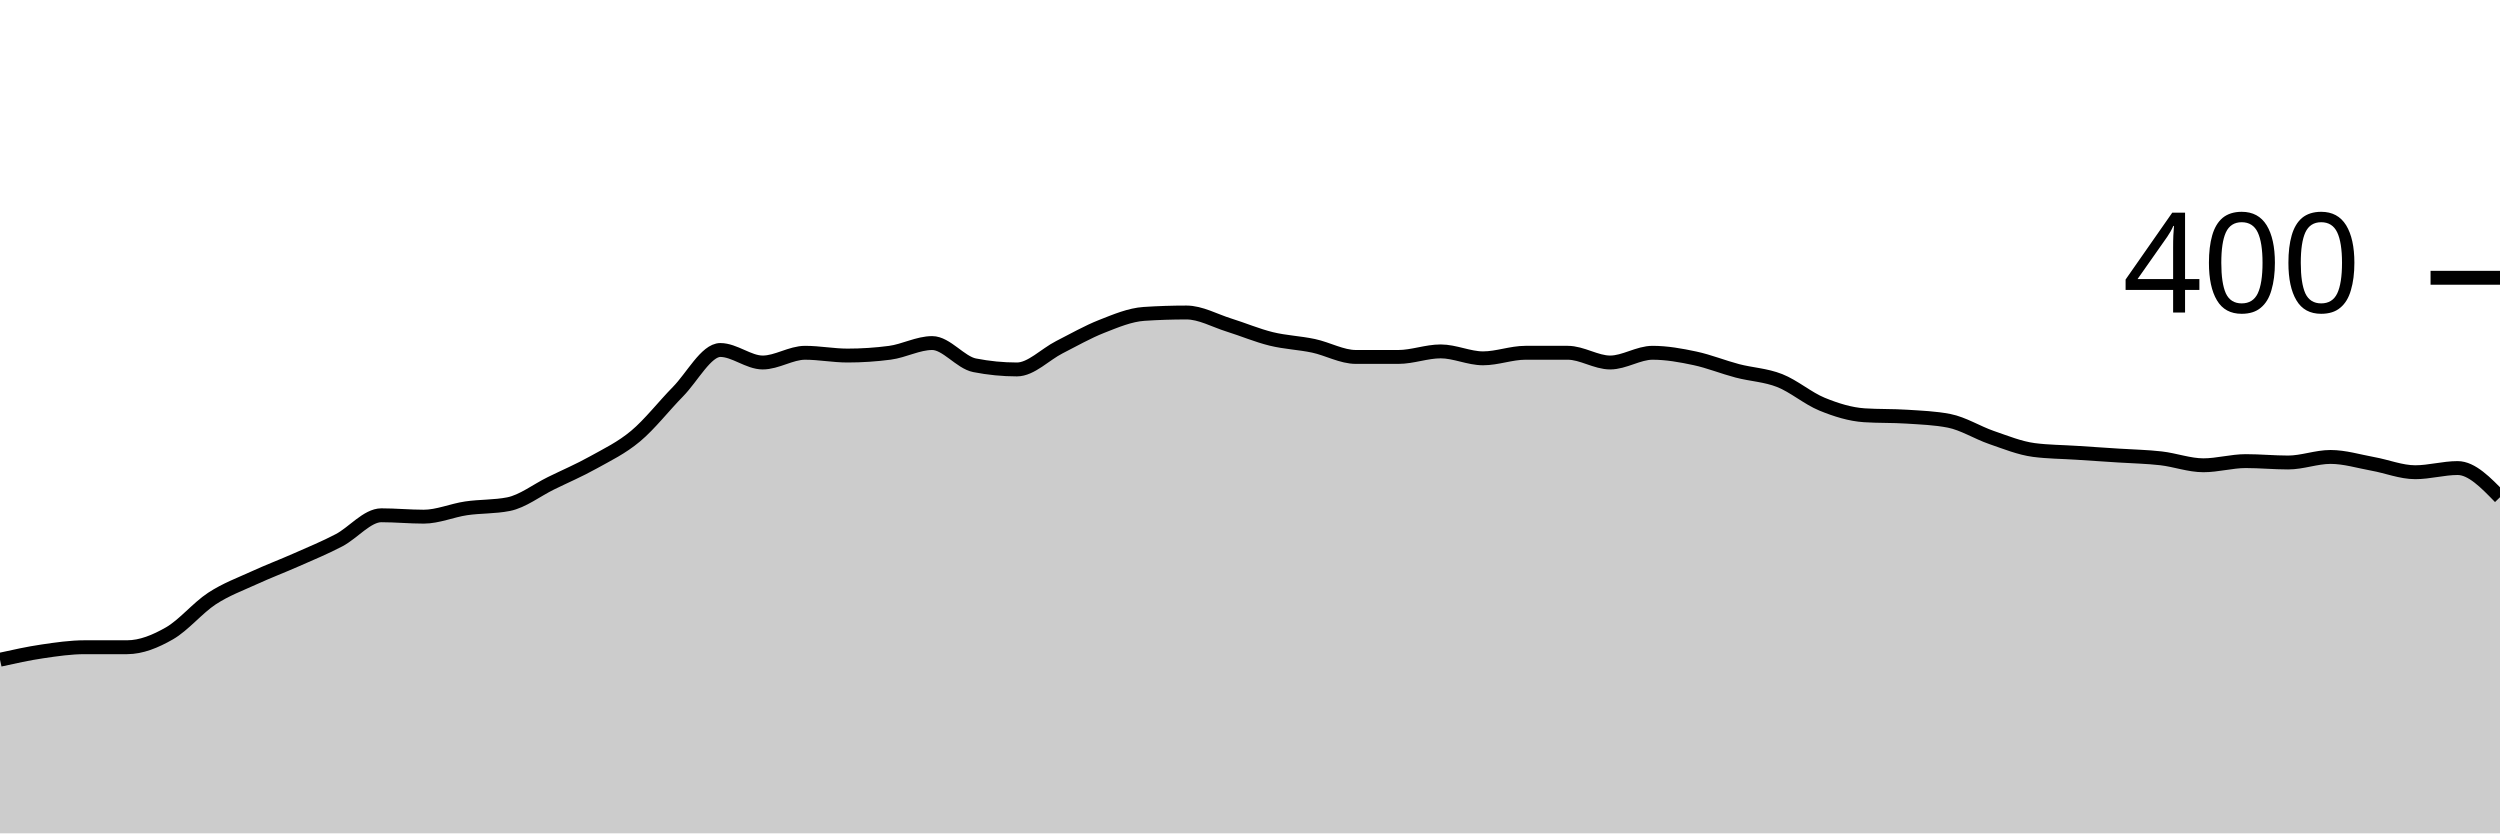
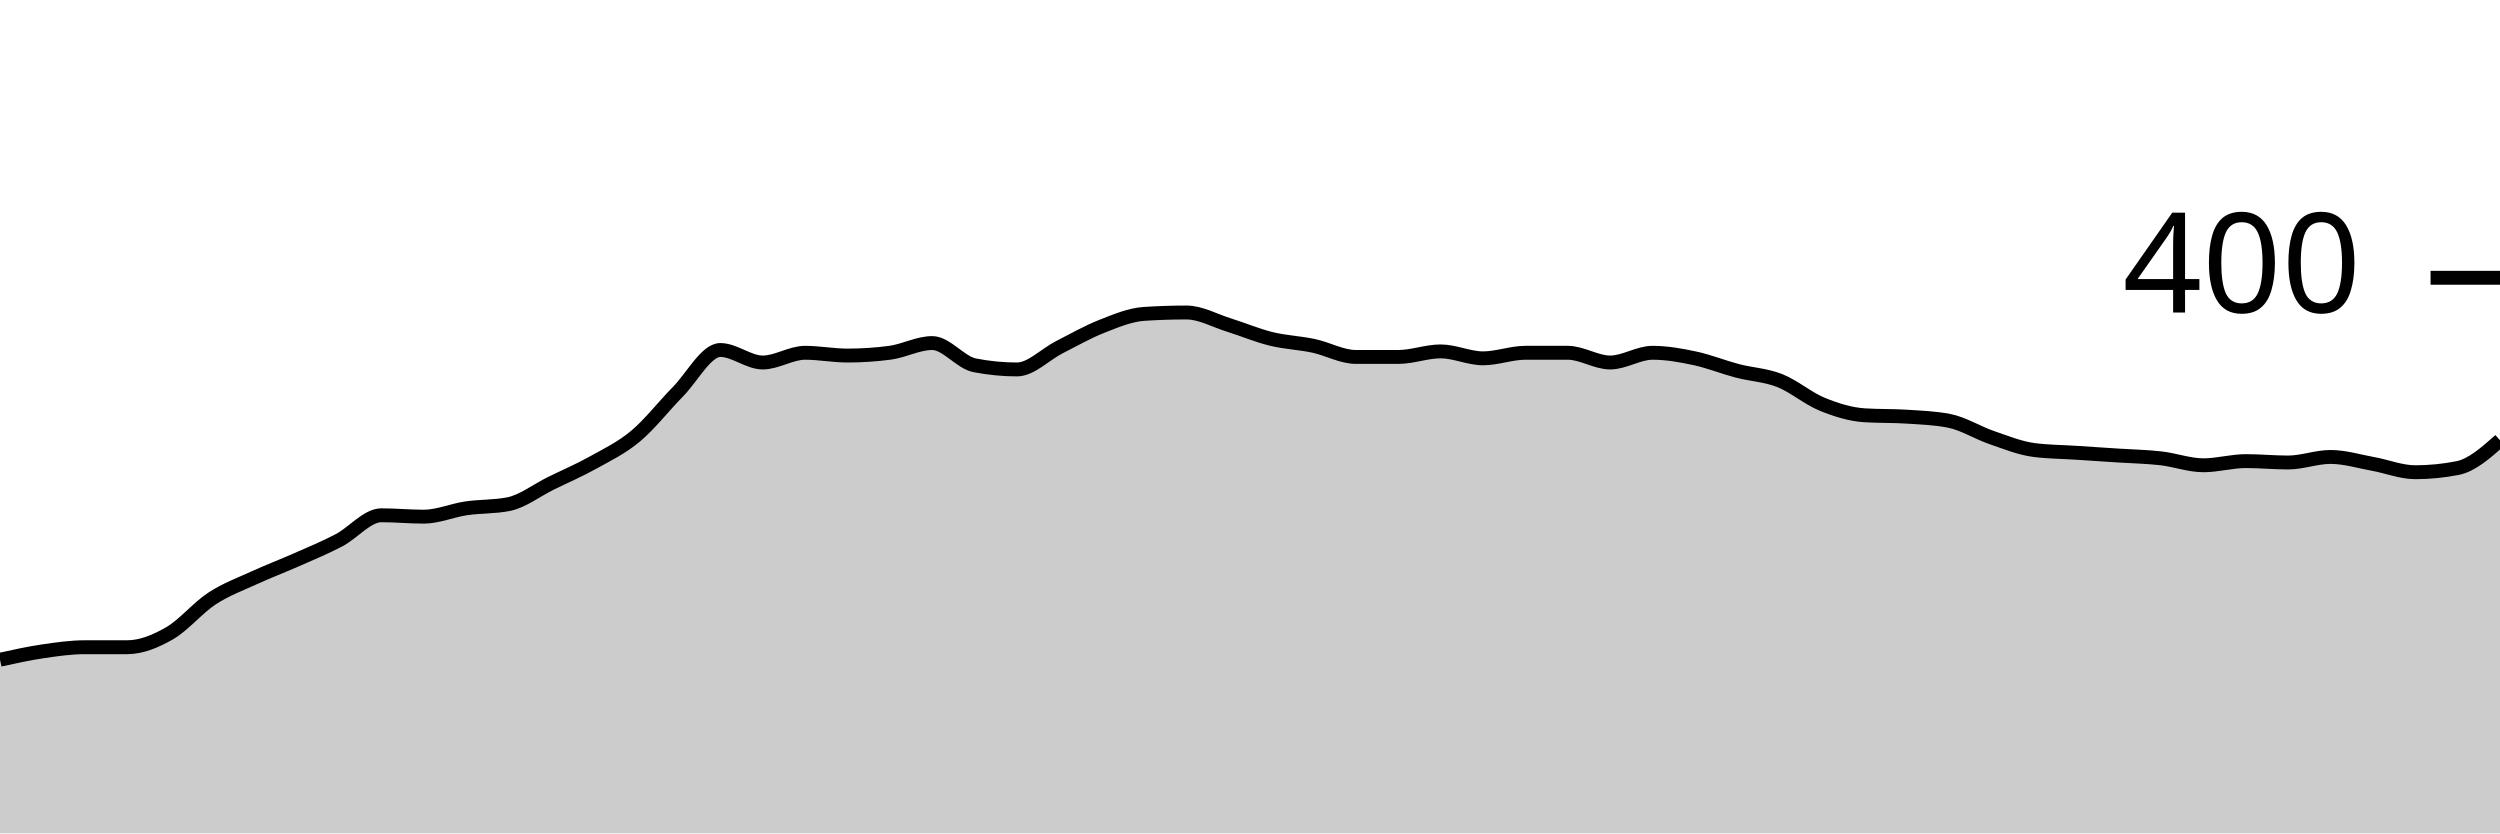
<svg xmlns="http://www.w3.org/2000/svg" viewBox="0 0 180 60">
  <g transform="translate(0,20)">
-     <path class="area" fill="rgba(0, 0, 0, 0.2)" d="M0,27.5C1.017,27.275,2.034,27.05,3.051,26.9C4.068,26.75,5.085,26.6,6.102,26.6C7.119,26.6,8.136,26.6,9.153,26.6C10.169,26.6,11.186,26.183,12.203,25.6C13.22,25.017,14.237,23.767,15.254,23.1C16.271,22.433,17.288,22.067,18.305,21.6C19.322,21.133,20.339,20.75,21.356,20.3C22.373,19.85,23.39,19.433,24.407,18.9C25.424,18.367,26.441,17.1,27.458,17.1C28.475,17.1,29.492,17.2,30.508,17.2C31.525,17.2,32.542,16.75,33.559,16.6C34.576,16.45,35.593,16.5,36.61,16.3C37.627,16.1,38.644,15.3,39.661,14.8C40.678,14.3,41.695,13.867,42.712,13.3C43.729,12.733,44.746,12.25,45.763,11.4C46.78,10.55,47.797,9.233,48.814,8.2C49.831,7.167,50.847,5.2,51.864,5.2C52.881,5.2,53.898,6.1,54.915,6.1C55.932,6.1,56.949,5.4,57.966,5.4C58.983,5.4,60,5.6,61.017,5.6C62.034,5.6,63.051,5.533,64.068,5.4C65.085,5.267,66.102,4.7,67.119,4.7C68.136,4.7,69.153,6.1,70.169,6.3C71.186,6.5,72.203,6.6,73.22,6.6C74.237,6.6,75.254,5.517,76.271,5C77.288,4.483,78.305,3.9,79.322,3.5C80.339,3.1,81.356,2.667,82.373,2.6C83.39,2.533,84.407,2.5,85.424,2.5C86.441,2.5,87.458,3.083,88.475,3.4C89.492,3.717,90.508,4.15,91.525,4.4C92.542,4.65,93.559,4.683,94.576,4.9C95.593,5.117,96.61,5.7,97.627,5.7C98.644,5.7,99.661,5.7,100.678,5.7C101.695,5.7,102.712,5.3,103.729,5.3C104.746,5.3,105.763,5.8,106.78,5.8C107.797,5.8,108.814,5.4,109.831,5.4C110.847,5.4,111.864,5.4,112.881,5.4C113.898,5.4,114.915,6.1,115.932,6.1C116.949,6.1,117.966,5.4,118.983,5.4C120,5.4,121.017,5.583,122.034,5.8C123.051,6.017,124.068,6.433,125.085,6.7C126.102,6.967,127.119,7,128.136,7.4C129.153,7.8,130.169,8.683,131.186,9.1C132.203,9.517,133.22,9.833,134.237,9.9C135.254,9.967,136.271,9.933,137.288,10C138.305,10.067,139.322,10.1,140.339,10.3C141.356,10.5,142.373,11.15,143.39,11.5C144.407,11.85,145.424,12.267,146.441,12.4C147.458,12.533,148.475,12.533,149.492,12.6C150.508,12.667,151.525,12.733,152.542,12.8C153.559,12.867,154.576,12.883,155.593,13C156.61,13.117,157.627,13.5,158.644,13.5C159.661,13.5,160.678,13.2,161.695,13.2C162.712,13.2,163.729,13.3,164.746,13.3C165.763,13.3,166.78,12.9,167.797,12.9C168.814,12.9,169.831,13.217,170.847,13.4C171.864,13.583,172.881,14,173.898,14C174.915,14,175.932,13.7,176.949,13.7C177.966,13.7,178.983,14.75,180,15.8L180,40C178.983,40,177.966,40,176.949,40C175.932,40,174.915,40,173.898,40C172.881,40,171.864,40,170.847,40C169.831,40,168.814,40,167.797,40C166.78,40,165.763,40,164.746,40C163.729,40,162.712,40,161.695,40C160.678,40,159.661,40,158.644,40C157.627,40,156.61,40,155.593,40C154.576,40,153.559,40,152.542,40C151.525,40,150.508,40,149.492,40C148.475,40,147.458,40,146.441,40C145.424,40,144.407,40,143.39,40C142.373,40,141.356,40,140.339,40C139.322,40,138.305,40,137.288,40C136.271,40,135.254,40,134.237,40C133.22,40,132.203,40,131.186,40C130.169,40,129.153,40,128.136,40C127.119,40,126.102,40,125.085,40C124.068,40,123.051,40,122.034,40C121.017,40,120,40,118.983,40C117.966,40,116.949,40,115.932,40C114.915,40,113.898,40,112.881,40C111.864,40,110.847,40,109.831,40C108.814,40,107.797,40,106.78,40C105.763,40,104.746,40,103.729,40C102.712,40,101.695,40,100.678,40C99.661,40,98.644,40,97.627,40C96.61,40,95.593,40,94.576,40C93.559,40,92.542,40,91.525,40C90.508,40,89.492,40,88.475,40C87.458,40,86.441,40,85.424,40C84.407,40,83.39,40,82.373,40C81.356,40,80.339,40,79.322,40C78.305,40,77.288,40,76.271,40C75.254,40,74.237,40,73.22,40C72.203,40,71.186,40,70.169,40C69.153,40,68.136,40,67.119,40C66.102,40,65.085,40,64.068,40C63.051,40,62.034,40,61.017,40C60,40,58.983,40,57.966,40C56.949,40,55.932,40,54.915,40C53.898,40,52.881,40,51.864,40C50.847,40,49.831,40,48.814,40C47.797,40,46.78,40,45.763,40C44.746,40,43.729,40,42.712,40C41.695,40,40.678,40,39.661,40C38.644,40,37.627,40,36.61,40C35.593,40,34.576,40,33.559,40C32.542,40,31.525,40,30.508,40C29.492,40,28.475,40,27.458,40C26.441,40,25.424,40,24.407,40C23.39,40,22.373,40,21.356,40C20.339,40,19.322,40,18.305,40C17.288,40,16.271,40,15.254,40C14.237,40,13.22,40,12.203,40C11.186,40,10.169,40,9.153,40C8.136,40,7.119,40,6.102,40C5.085,40,4.068,40,3.051,40C2.034,40,1.017,40,0,40Z" />
-     <path class="line" stroke="black" fill="none" d="M0,27.5C1.017,27.275,2.034,27.05,3.051,26.9C4.068,26.75,5.085,26.6,6.102,26.6C7.119,26.6,8.136,26.6,9.153,26.6C10.169,26.6,11.186,26.183,12.203,25.6C13.22,25.017,14.237,23.767,15.254,23.1C16.271,22.433,17.288,22.067,18.305,21.6C19.322,21.133,20.339,20.75,21.356,20.3C22.373,19.85,23.39,19.433,24.407,18.9C25.424,18.367,26.441,17.1,27.458,17.1C28.475,17.1,29.492,17.2,30.508,17.2C31.525,17.2,32.542,16.75,33.559,16.6C34.576,16.45,35.593,16.5,36.61,16.3C37.627,16.1,38.644,15.3,39.661,14.8C40.678,14.3,41.695,13.867,42.712,13.3C43.729,12.733,44.746,12.25,45.763,11.4C46.78,10.55,47.797,9.233,48.814,8.2C49.831,7.167,50.847,5.2,51.864,5.2C52.881,5.2,53.898,6.1,54.915,6.1C55.932,6.1,56.949,5.4,57.966,5.4C58.983,5.4,60,5.6,61.017,5.6C62.034,5.6,63.051,5.533,64.068,5.4C65.085,5.267,66.102,4.7,67.119,4.7C68.136,4.7,69.153,6.1,70.169,6.3C71.186,6.5,72.203,6.6,73.22,6.6C74.237,6.6,75.254,5.517,76.271,5C77.288,4.483,78.305,3.9,79.322,3.5C80.339,3.1,81.356,2.667,82.373,2.6C83.39,2.533,84.407,2.5,85.424,2.5C86.441,2.5,87.458,3.083,88.475,3.4C89.492,3.717,90.508,4.15,91.525,4.4C92.542,4.65,93.559,4.683,94.576,4.9C95.593,5.117,96.61,5.7,97.627,5.7C98.644,5.7,99.661,5.7,100.678,5.7C101.695,5.7,102.712,5.3,103.729,5.3C104.746,5.3,105.763,5.8,106.78,5.8C107.797,5.8,108.814,5.4,109.831,5.4C110.847,5.4,111.864,5.4,112.881,5.4C113.898,5.4,114.915,6.1,115.932,6.1C116.949,6.1,117.966,5.4,118.983,5.4C120,5.4,121.017,5.583,122.034,5.8C123.051,6.017,124.068,6.433,125.085,6.7C126.102,6.967,127.119,7,128.136,7.4C129.153,7.8,130.169,8.683,131.186,9.1C132.203,9.517,133.22,9.833,134.237,9.9C135.254,9.967,136.271,9.933,137.288,10C138.305,10.067,139.322,10.1,140.339,10.3C141.356,10.5,142.373,11.15,143.39,11.5C144.407,11.85,145.424,12.267,146.441,12.4C147.458,12.533,148.475,12.533,149.492,12.6C150.508,12.667,151.525,12.733,152.542,12.8C153.559,12.867,154.576,12.883,155.593,13C156.61,13.117,157.627,13.5,158.644,13.5C159.661,13.5,160.678,13.2,161.695,13.2C162.712,13.2,163.729,13.3,164.746,13.3C165.763,13.3,166.78,12.9,167.797,12.9C168.814,12.9,169.831,13.217,170.847,13.4C171.864,13.583,172.881,14,173.898,14C174.915,14,175.932,13.7,176.949,13.7C177.966,13.7,178.983,14.75,180,15.8" />
+     <path class="area" fill="rgba(0, 0, 0, 0.2)" d="M0,27.5C1.017,27.275,2.034,27.05,3.051,26.9C4.068,26.75,5.085,26.6,6.102,26.6C7.119,26.6,8.136,26.6,9.153,26.6C10.169,26.6,11.186,26.183,12.203,25.6C13.22,25.017,14.237,23.767,15.254,23.1C16.271,22.433,17.288,22.067,18.305,21.6C19.322,21.133,20.339,20.75,21.356,20.3C22.373,19.85,23.39,19.433,24.407,18.9C25.424,18.367,26.441,17.1,27.458,17.1C28.475,17.1,29.492,17.2,30.508,17.2C31.525,17.2,32.542,16.75,33.559,16.6C34.576,16.45,35.593,16.5,36.61,16.3C37.627,16.1,38.644,15.3,39.661,14.8C40.678,14.3,41.695,13.867,42.712,13.3C43.729,12.733,44.746,12.25,45.763,11.4C46.78,10.55,47.797,9.233,48.814,8.2C49.831,7.167,50.847,5.2,51.864,5.2C52.881,5.2,53.898,6.1,54.915,6.1C55.932,6.1,56.949,5.4,57.966,5.4C58.983,5.4,60,5.6,61.017,5.6C62.034,5.6,63.051,5.533,64.068,5.4C65.085,5.267,66.102,4.7,67.119,4.7C68.136,4.7,69.153,6.1,70.169,6.3C71.186,6.5,72.203,6.6,73.22,6.6C74.237,6.6,75.254,5.517,76.271,5C77.288,4.483,78.305,3.9,79.322,3.5C80.339,3.1,81.356,2.667,82.373,2.6C83.39,2.533,84.407,2.5,85.424,2.5C86.441,2.5,87.458,3.083,88.475,3.4C89.492,3.717,90.508,4.15,91.525,4.4C92.542,4.65,93.559,4.683,94.576,4.9C95.593,5.117,96.61,5.7,97.627,5.7C98.644,5.7,99.661,5.7,100.678,5.7C101.695,5.7,102.712,5.3,103.729,5.3C104.746,5.3,105.763,5.8,106.78,5.8C107.797,5.8,108.814,5.4,109.831,5.4C110.847,5.4,111.864,5.4,112.881,5.4C113.898,5.4,114.915,6.1,115.932,6.1C116.949,6.1,117.966,5.4,118.983,5.4C120,5.4,121.017,5.583,122.034,5.8C123.051,6.017,124.068,6.433,125.085,6.7C126.102,6.967,127.119,7,128.136,7.4C129.153,7.8,130.169,8.683,131.186,9.1C132.203,9.517,133.22,9.833,134.237,9.9C135.254,9.967,136.271,9.933,137.288,10C138.305,10.067,139.322,10.1,140.339,10.3C141.356,10.5,142.373,11.15,143.39,11.5C144.407,11.85,145.424,12.267,146.441,12.4C147.458,12.533,148.475,12.533,149.492,12.6C150.508,12.667,151.525,12.733,152.542,12.8C153.559,12.867,154.576,12.883,155.593,13C156.61,13.117,157.627,13.5,158.644,13.5C159.661,13.5,160.678,13.2,161.695,13.2C162.712,13.2,163.729,13.3,164.746,13.3C165.763,13.3,166.78,12.9,167.797,12.9C168.814,12.9,169.831,13.217,170.847,13.4C171.864,13.583,172.881,14,173.898,14C174.915,14,175.932,13.9,176.949,13.7C177.966,13.5,178.983,12.6,180,11.7L180,40C178.983,40,177.966,40,176.949,40C175.932,40,174.915,40,173.898,40C172.881,40,171.864,40,170.847,40C169.831,40,168.814,40,167.797,40C166.78,40,165.763,40,164.746,40C163.729,40,162.712,40,161.695,40C160.678,40,159.661,40,158.644,40C157.627,40,156.61,40,155.593,40C154.576,40,153.559,40,152.542,40C151.525,40,150.508,40,149.492,40C148.475,40,147.458,40,146.441,40C145.424,40,144.407,40,143.39,40C142.373,40,141.356,40,140.339,40C139.322,40,138.305,40,137.288,40C136.271,40,135.254,40,134.237,40C133.22,40,132.203,40,131.186,40C130.169,40,129.153,40,128.136,40C127.119,40,126.102,40,125.085,40C124.068,40,123.051,40,122.034,40C121.017,40,120,40,118.983,40C117.966,40,116.949,40,115.932,40C114.915,40,113.898,40,112.881,40C111.864,40,110.847,40,109.831,40C108.814,40,107.797,40,106.78,40C105.763,40,104.746,40,103.729,40C102.712,40,101.695,40,100.678,40C99.661,40,98.644,40,97.627,40C96.61,40,95.593,40,94.576,40C93.559,40,92.542,40,91.525,40C90.508,40,89.492,40,88.475,40C87.458,40,86.441,40,85.424,40C84.407,40,83.39,40,82.373,40C81.356,40,80.339,40,79.322,40C78.305,40,77.288,40,76.271,40C75.254,40,74.237,40,73.22,40C72.203,40,71.186,40,70.169,40C69.153,40,68.136,40,67.119,40C66.102,40,65.085,40,64.068,40C63.051,40,62.034,40,61.017,40C60,40,58.983,40,57.966,40C56.949,40,55.932,40,54.915,40C53.898,40,52.881,40,51.864,40C50.847,40,49.831,40,48.814,40C47.797,40,46.78,40,45.763,40C44.746,40,43.729,40,42.712,40C41.695,40,40.678,40,39.661,40C38.644,40,37.627,40,36.61,40C35.593,40,34.576,40,33.559,40C32.542,40,31.525,40,30.508,40C29.492,40,28.475,40,27.458,40C26.441,40,25.424,40,24.407,40C23.39,40,22.373,40,21.356,40C20.339,40,19.322,40,18.305,40C17.288,40,16.271,40,15.254,40C14.237,40,13.22,40,12.203,40C11.186,40,10.169,40,9.153,40C8.136,40,7.119,40,6.102,40C5.085,40,4.068,40,3.051,40C2.034,40,1.017,40,0,40Z" />
+     <path class="line" stroke="black" fill="none" d="M0,27.5C1.017,27.275,2.034,27.05,3.051,26.9C4.068,26.75,5.085,26.6,6.102,26.6C7.119,26.6,8.136,26.6,9.153,26.6C10.169,26.6,11.186,26.183,12.203,25.6C13.22,25.017,14.237,23.767,15.254,23.1C16.271,22.433,17.288,22.067,18.305,21.6C19.322,21.133,20.339,20.75,21.356,20.3C22.373,19.85,23.39,19.433,24.407,18.9C25.424,18.367,26.441,17.1,27.458,17.1C28.475,17.1,29.492,17.2,30.508,17.2C31.525,17.2,32.542,16.75,33.559,16.6C34.576,16.45,35.593,16.5,36.61,16.3C37.627,16.1,38.644,15.3,39.661,14.8C40.678,14.3,41.695,13.867,42.712,13.3C43.729,12.733,44.746,12.25,45.763,11.4C46.78,10.55,47.797,9.233,48.814,8.2C49.831,7.167,50.847,5.2,51.864,5.2C52.881,5.2,53.898,6.1,54.915,6.1C55.932,6.1,56.949,5.4,57.966,5.4C58.983,5.4,60,5.6,61.017,5.6C62.034,5.6,63.051,5.533,64.068,5.4C65.085,5.267,66.102,4.7,67.119,4.7C68.136,4.7,69.153,6.1,70.169,6.3C71.186,6.5,72.203,6.6,73.22,6.6C74.237,6.6,75.254,5.517,76.271,5C77.288,4.483,78.305,3.9,79.322,3.5C80.339,3.1,81.356,2.667,82.373,2.6C83.39,2.533,84.407,2.5,85.424,2.5C86.441,2.5,87.458,3.083,88.475,3.4C89.492,3.717,90.508,4.15,91.525,4.4C92.542,4.65,93.559,4.683,94.576,4.9C95.593,5.117,96.61,5.7,97.627,5.7C98.644,5.7,99.661,5.7,100.678,5.7C101.695,5.7,102.712,5.3,103.729,5.3C104.746,5.3,105.763,5.8,106.78,5.8C107.797,5.8,108.814,5.4,109.831,5.4C110.847,5.4,111.864,5.4,112.881,5.4C113.898,5.4,114.915,6.1,115.932,6.1C116.949,6.1,117.966,5.4,118.983,5.4C120,5.4,121.017,5.583,122.034,5.8C123.051,6.017,124.068,6.433,125.085,6.7C126.102,6.967,127.119,7,128.136,7.4C129.153,7.8,130.169,8.683,131.186,9.1C132.203,9.517,133.22,9.833,134.237,9.9C135.254,9.967,136.271,9.933,137.288,10C138.305,10.067,139.322,10.1,140.339,10.3C141.356,10.5,142.373,11.15,143.39,11.5C144.407,11.85,145.424,12.267,146.441,12.4C147.458,12.533,148.475,12.533,149.492,12.6C150.508,12.667,151.525,12.733,152.542,12.8C153.559,12.867,154.576,12.883,155.593,13C156.61,13.117,157.627,13.5,158.644,13.5C159.661,13.5,160.678,13.2,161.695,13.2C162.712,13.2,163.729,13.3,164.746,13.3C165.763,13.3,166.78,12.9,167.797,12.9C168.814,12.9,169.831,13.217,170.847,13.4C171.864,13.583,172.881,14,173.898,14C174.915,14,175.932,13.9,176.949,13.7C177.966,13.5,178.983,12.6,180,11.7" />
    <path class="axis-ceiling" stroke-width="1" stroke="black" fill="none" d="M175,0L180,0" />
    <text class="axis-ceiling-label" font-family="sans-serif" text-anchor="end" font-size="10px" x="170" y="2.5">400</text>
  </g>
</svg>
